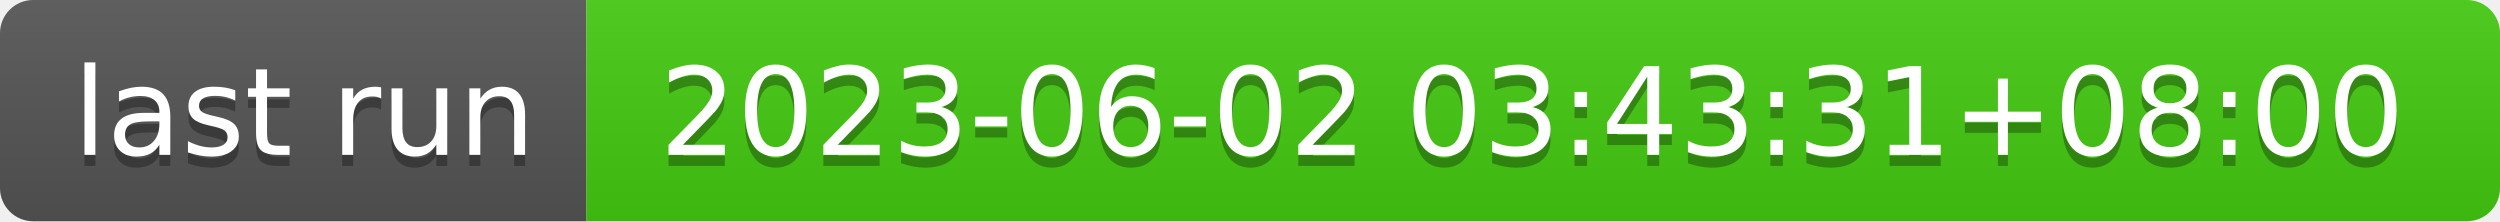
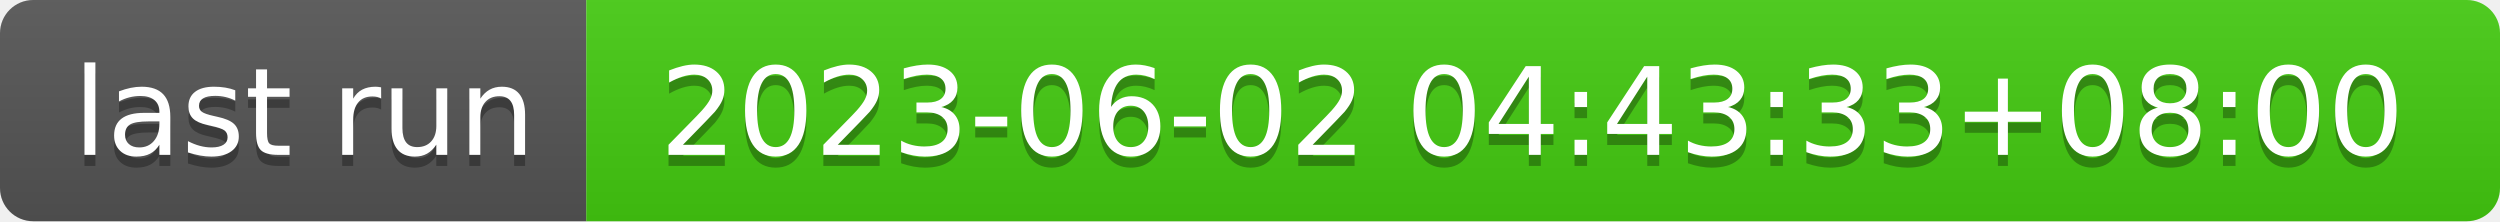
- <svg xmlns="http://www.w3.org/2000/svg" width="226" height="20" role="img" aria-label="last run: 2023-06-02 03:43:31+08:00">
+ <svg xmlns="http://www.w3.org/2000/svg" width="226" height="20" role="img" aria-label="last run: 2023-06-02 04:43:33+08:00">
  <linearGradient id="s" x2="0" y2="100%">
    <stop offset="0" stop-color="#bbb" stop-opacity=".1" />
    <stop offset="1" stop-opacity=".1" />
  </linearGradient>
  <clipPath id="r">
    <rect width="226" height="20" rx="3" fill="#fff" />
  </clipPath>
  <g clip-path="url(#r)">
    <rect width="53" height="20" fill="#555" />
    <rect x="53" width="173" height="20" fill="#4c1" />
    <rect width="226" height="20" fill="url(#s)" />
  </g>
  <g fill="#fff" text-anchor="middle" font-family="Verdana,Geneva,DejaVu Sans,sans-serif" text-rendering="geometricPrecision" font-size="110">
    <text aria-hidden="true" x="275" y="150" fill="#010101" fill-opacity=".3" transform="scale(.1)" textLength="430">last run</text>
    <text x="275" y="140" transform="scale(.1)" fill="#fff" textLength="430">last run</text>
-     <text aria-hidden="true" x="1385" y="150" fill="#010101" fill-opacity=".3" transform="scale(.1)" textLength="1630">2023-06-02 03:43:31+08:00</text>
-     <text x="1385" y="140" transform="scale(.1)" fill="#fff" textLength="1630">2023-06-02 03:43:31+08:00</text>
+     <text aria-hidden="true" x="1385" y="150" fill="#010101" fill-opacity=".3" transform="scale(.1)" textLength="1630">2023-06-02 04:43:33+08:00</text>
+     <text x="1385" y="140" transform="scale(.1)" fill="#fff" textLength="1630">2023-06-02 04:43:33+08:00</text>
  </g>
</svg>
